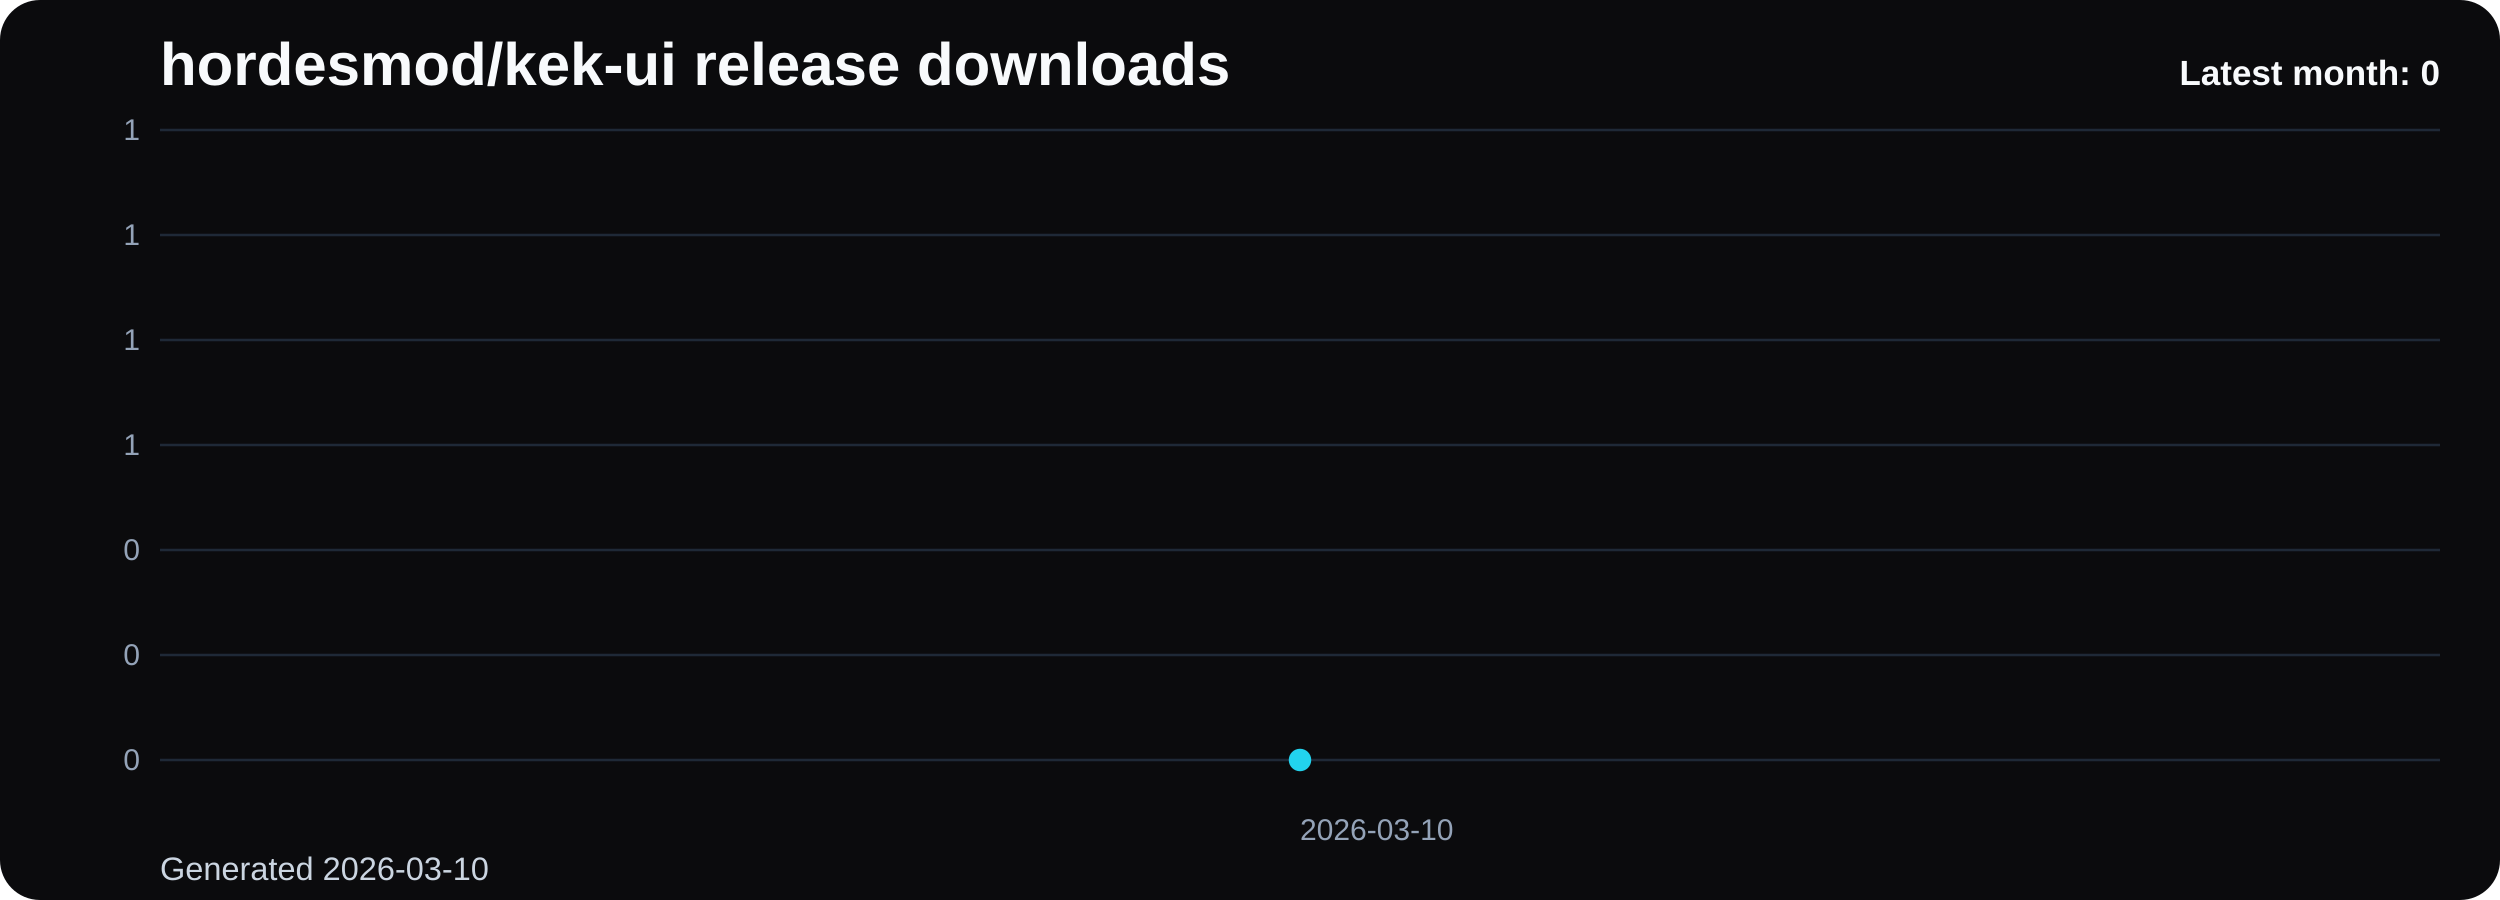
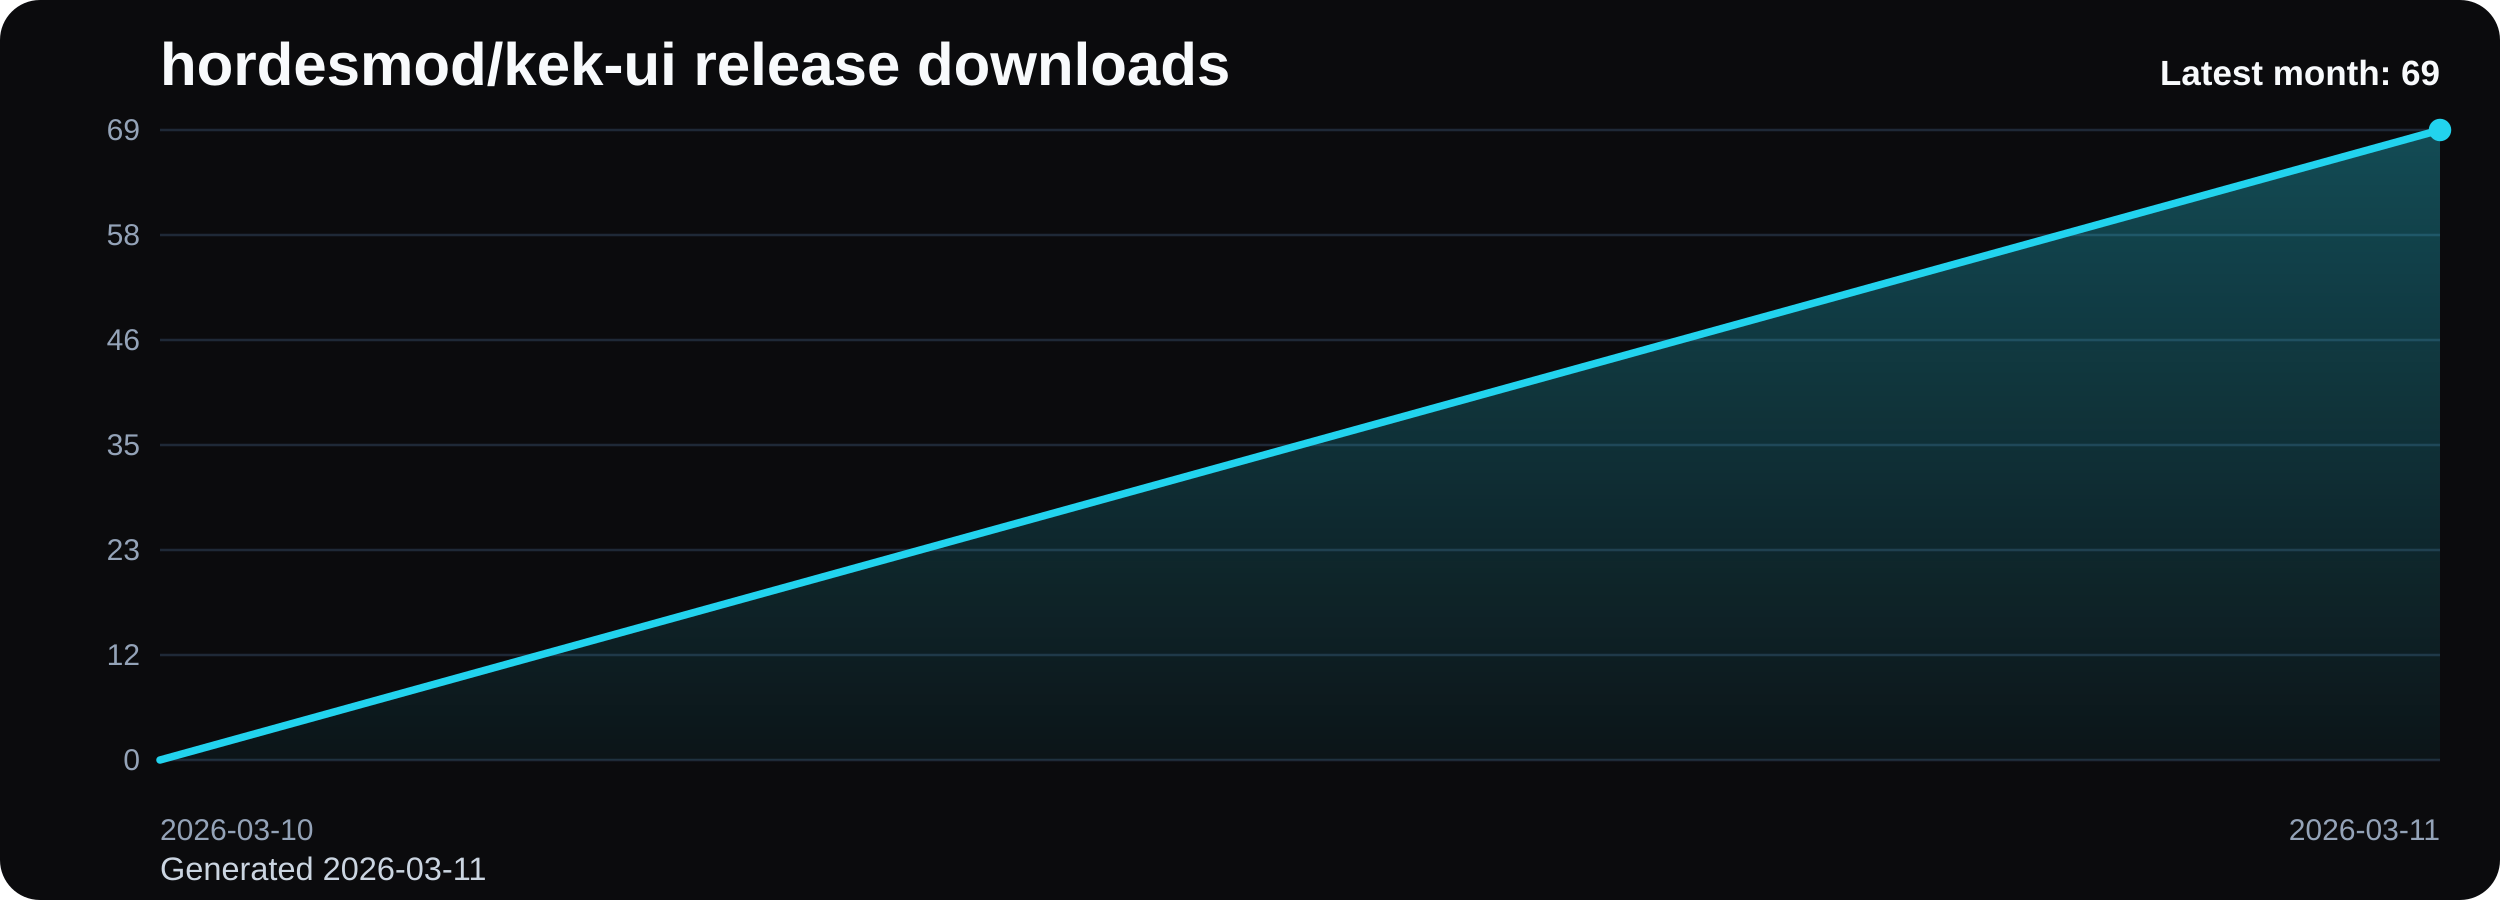
<svg xmlns="http://www.w3.org/2000/svg" viewBox="0 0 1000 360" role="img" aria-label="hordesmod/kek-ui release downloads chart">
  <defs>
    <linearGradient id="fill-monthly-black" x1="0" y1="0" x2="0" y2="1">
      <stop offset="0%" stop-color="#22d3ee" stop-opacity="0.32" />
      <stop offset="100%" stop-color="#22d3ee" stop-opacity="0.05" />
    </linearGradient>
    <style>
      .bg { fill: #0b0b0d; }
      .title { font: 700 24px Arial, sans-serif; fill: #f8fafc; }
      .sub { font: 400 13px Arial, sans-serif; fill: #cbd5e1; }
      .grid { stroke: #1f2937; stroke-width: 1; }
      .axis { font: 400 12px Arial, sans-serif; fill: #94a3b8; }
      .line { fill: none; stroke: #22d3ee; stroke-width: 3; stroke-linecap: round; stroke-linejoin: round; }
      .dot { fill: #22d3ee; }
      .value { font: 600 11px Arial, sans-serif; fill: #cbd5e1; }
      .latest { font: 700 14px Arial, sans-serif; fill: #f8fafc; }
    </style>
  </defs>
  <rect class="bg" x="0" y="0" width="1000" height="360" rx="16" />
  <text class="title" x="64" y="34">hordesmod/kek-ui release downloads</text>
-   <text class="sub" x="64" y="352">Generated 2026-03-10</text>
+   <text class="sub" x="64" y="352">Generated 2026-03-11</text>
  <line x1="64" y1="52.00" x2="976" y2="52.00" class="grid" />
-   <text x="56" y="56.00" text-anchor="end" class="axis">1</text>
+   <text x="56" y="56.00" text-anchor="end" class="axis">69</text>
  <line x1="64" y1="94.00" x2="976" y2="94.00" class="grid" />
-   <text x="56" y="98.00" text-anchor="end" class="axis">1</text>
+   <text x="56" y="98.00" text-anchor="end" class="axis">58</text>
  <line x1="64" y1="136.00" x2="976" y2="136.00" class="grid" />
-   <text x="56" y="140.00" text-anchor="end" class="axis">1</text>
+   <text x="56" y="140.00" text-anchor="end" class="axis">46</text>
  <line x1="64" y1="178.00" x2="976" y2="178.00" class="grid" />
-   <text x="56" y="182.00" text-anchor="end" class="axis">1</text>
+   <text x="56" y="182.00" text-anchor="end" class="axis">35</text>
  <line x1="64" y1="220.00" x2="976" y2="220.00" class="grid" />
-   <text x="56" y="224.00" text-anchor="end" class="axis">0</text>
+   <text x="56" y="224.00" text-anchor="end" class="axis">23</text>
  <line x1="64" y1="262.00" x2="976" y2="262.00" class="grid" />
-   <text x="56" y="266.00" text-anchor="end" class="axis">0</text>
+   <text x="56" y="266.00" text-anchor="end" class="axis">12</text>
  <line x1="64" y1="304.00" x2="976" y2="304.00" class="grid" />
  <text x="56" y="308.00" text-anchor="end" class="axis">0</text>
-   <path d="M 520.00 304 L 520.00 304.00 L 520.00 304 Z" fill="url(#fill-monthly-black)" />
-   <polyline class="line" points="520.00,304.00" />
-   <circle class="dot" cx="520.00" cy="304.00" r="4.5" />
-   <text class="axis" x="520.00" y="336" text-anchor="start">2026-03-10</text>
-   <text class="latest" x="976" y="34" text-anchor="end">Latest month: 0</text>
+   <path d="M 64.00 304 L 64.00 304.00 L 976.00 52.00 L 976.00 304 Z" fill="url(#fill-monthly-black)" />
+   <polyline class="line" points="64.00,304.00 976.00,52.00" />
+   <circle class="dot" cx="976.00" cy="52.00" r="4.5" />
+   <text class="axis" x="64.00" y="336" text-anchor="start">2026-03-10</text>
+   <text class="axis" x="976.00" y="336" text-anchor="end">2026-03-11</text>
+   <text class="latest" x="976" y="34" text-anchor="end">Latest month: 69</text>
</svg>
